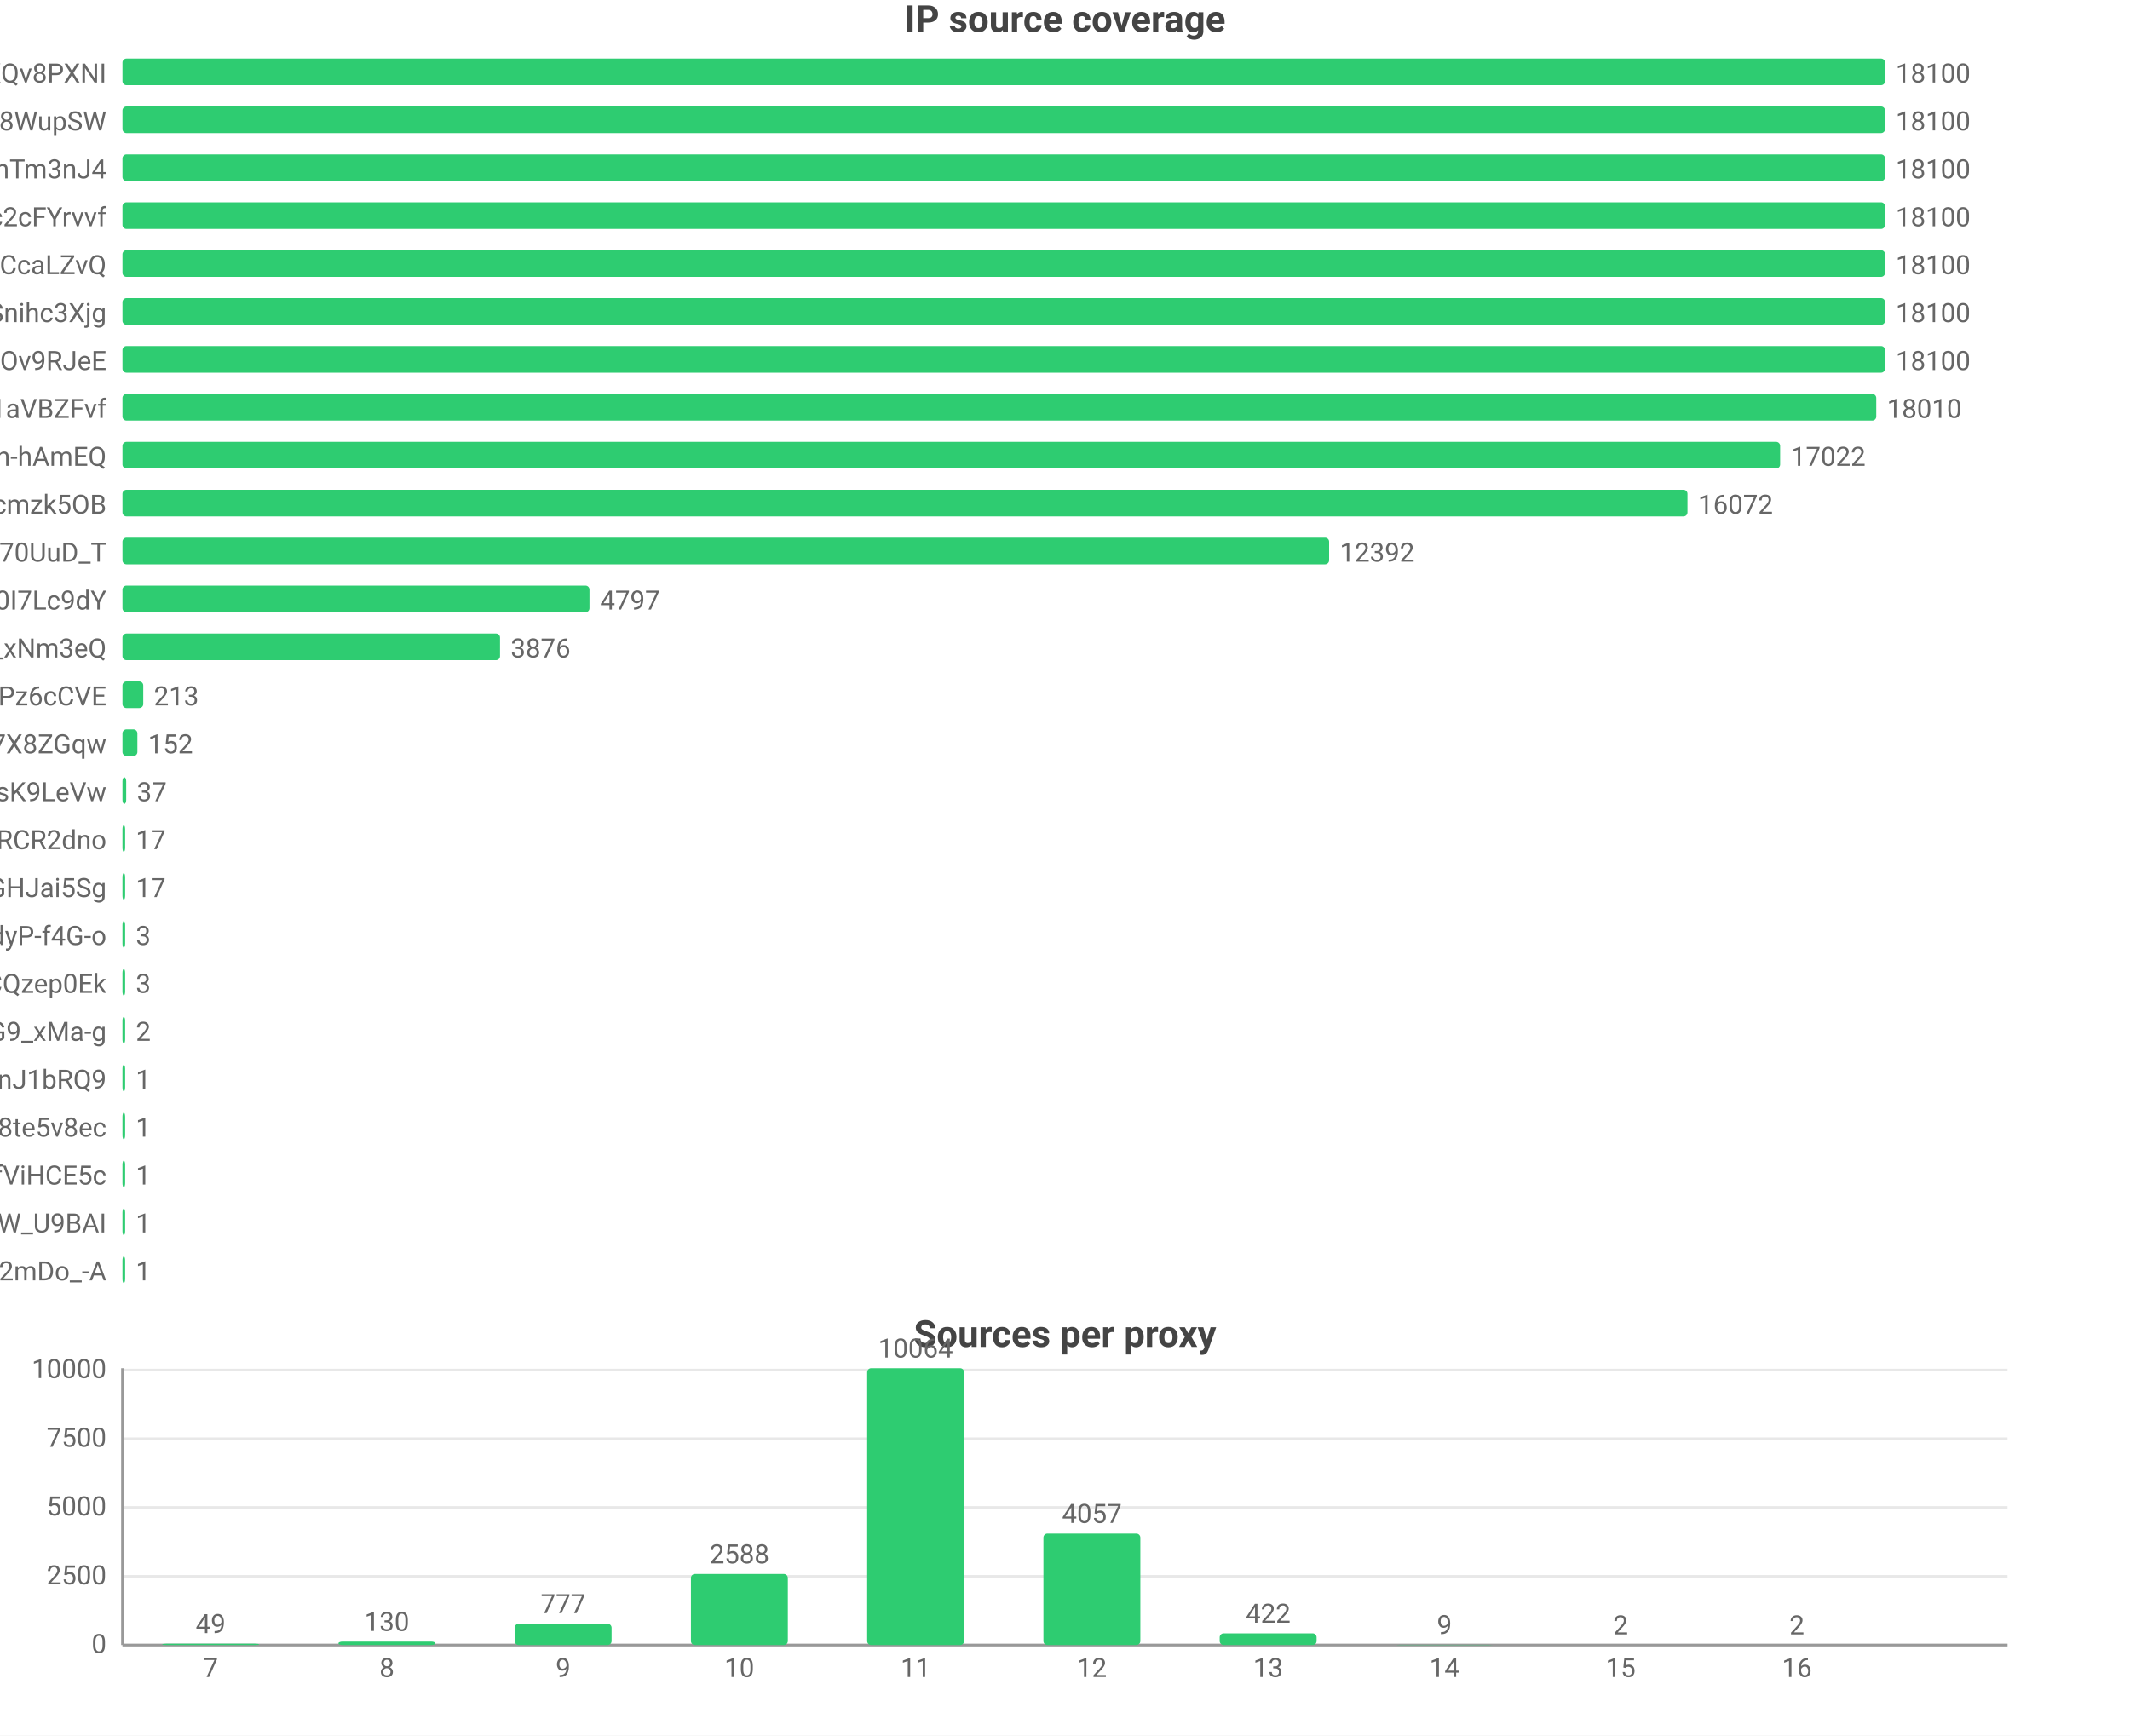
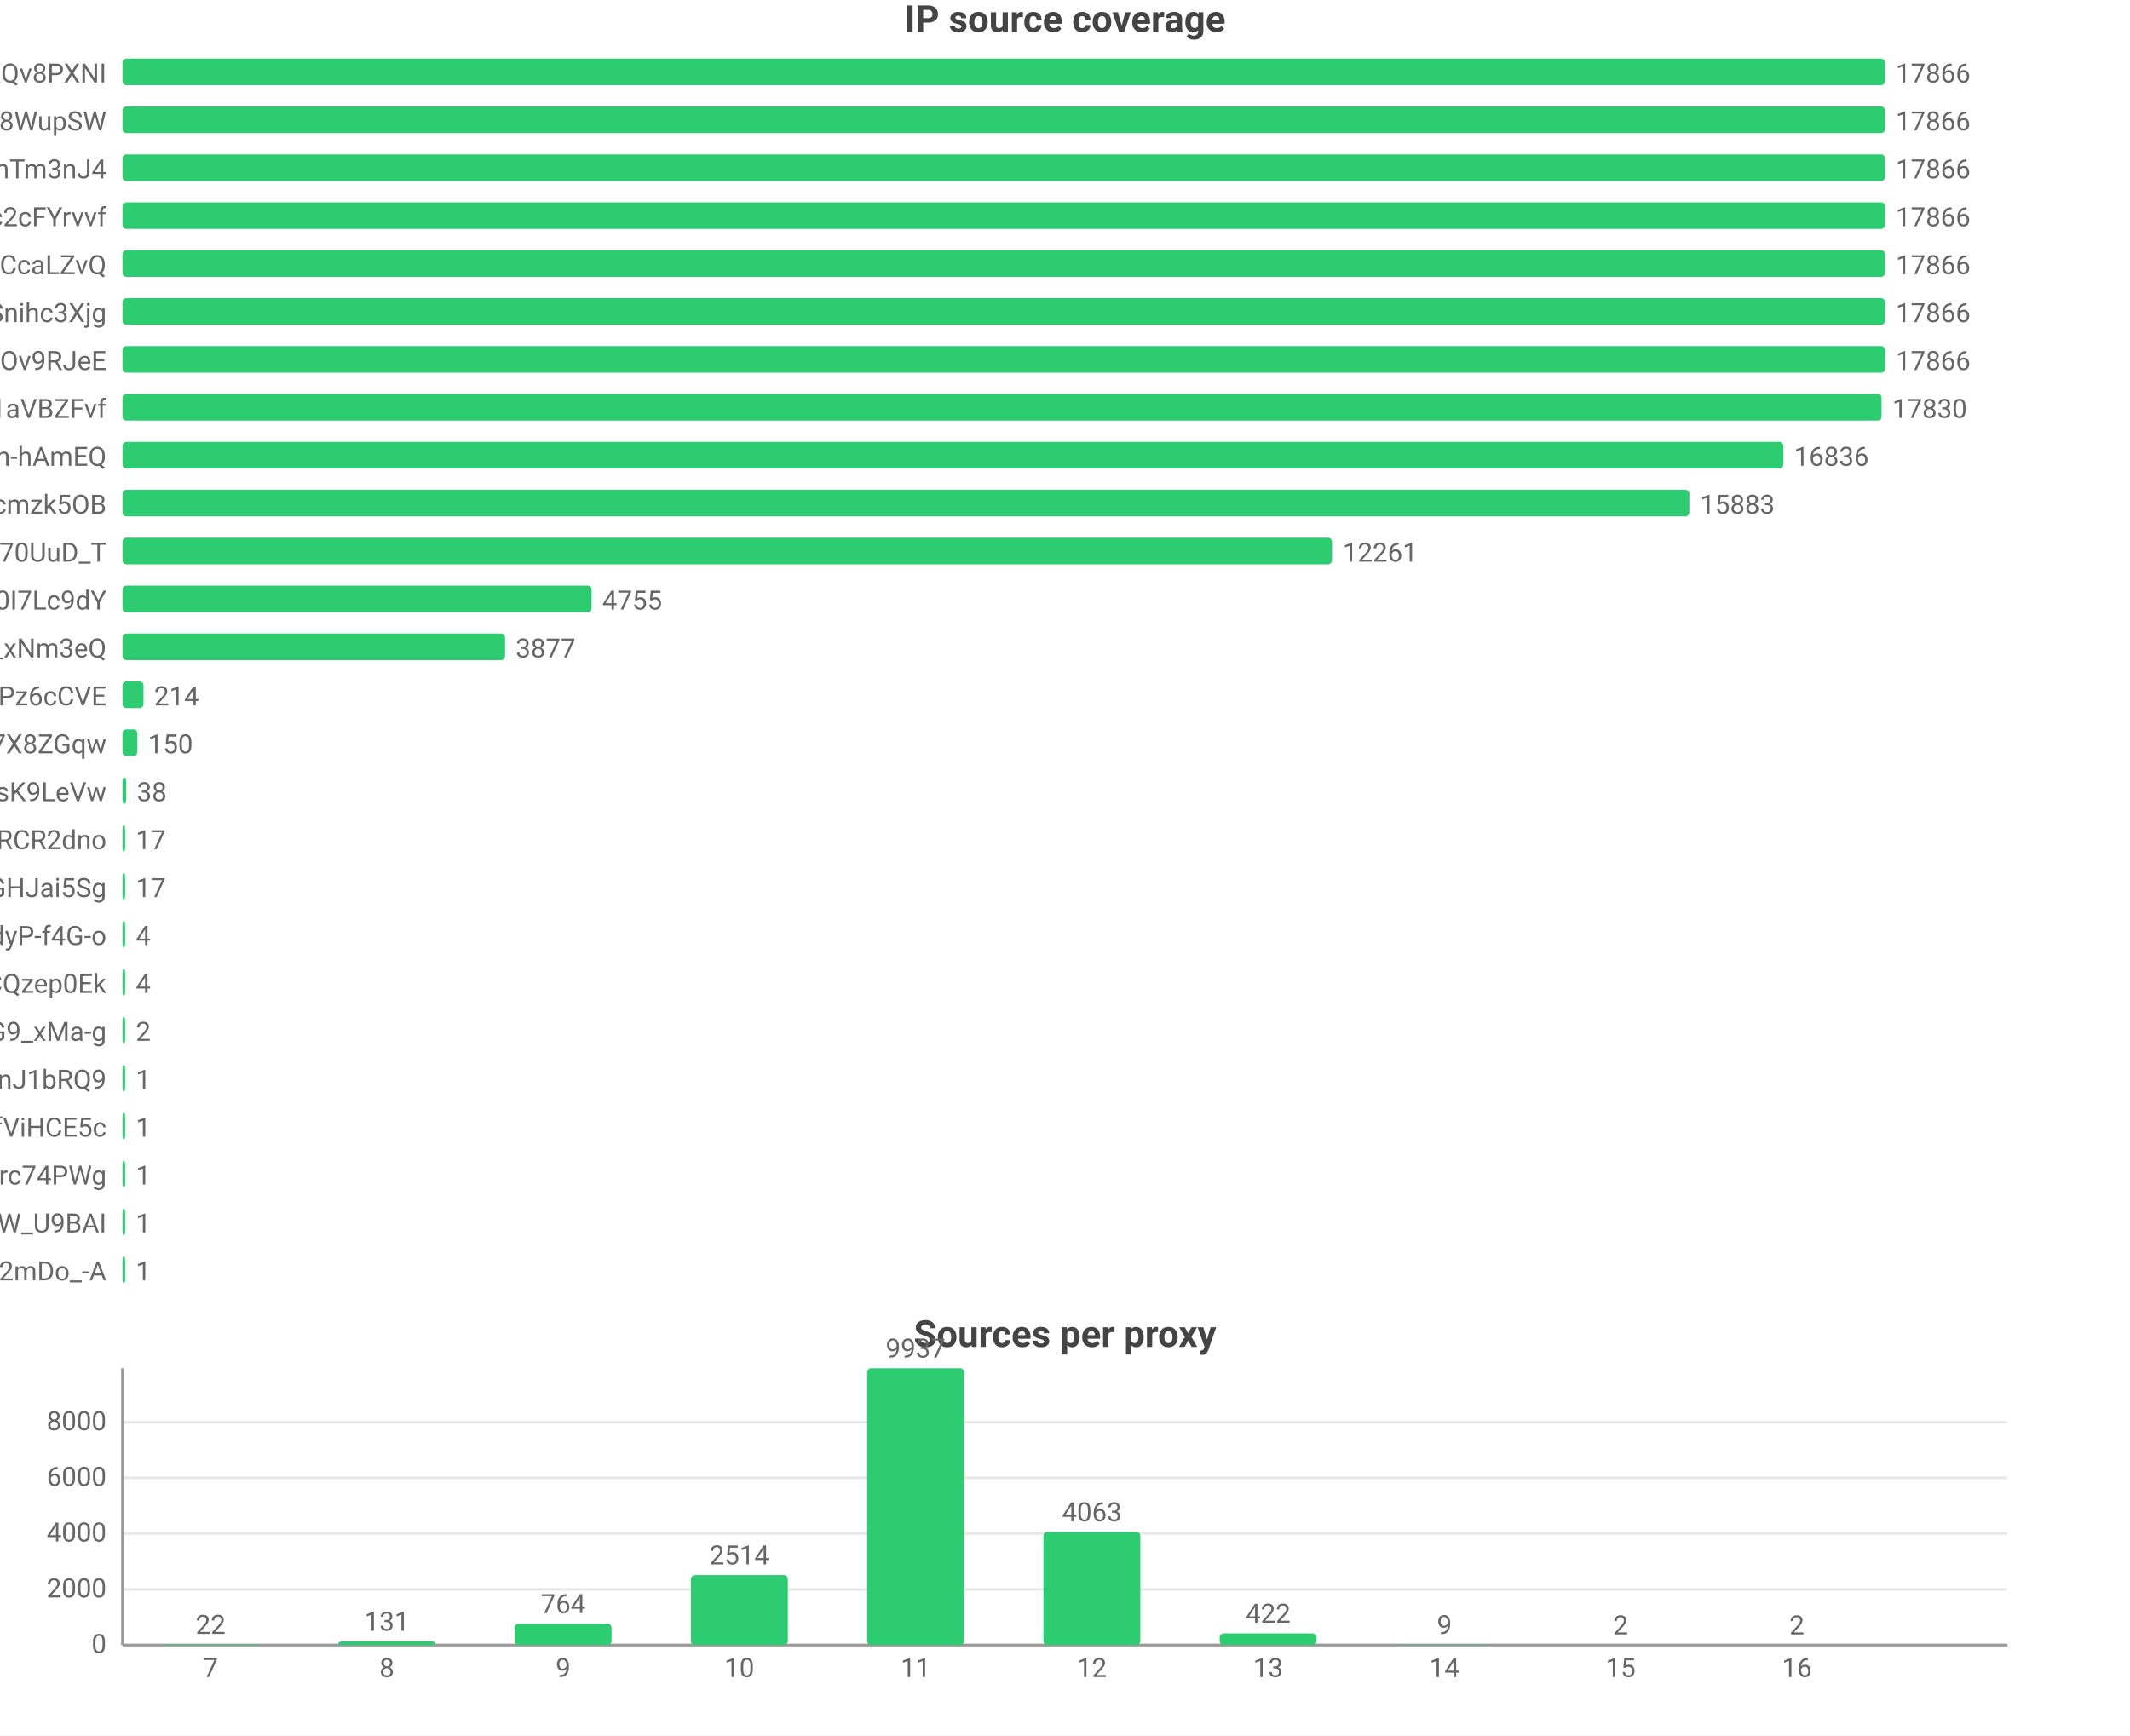
<svg xmlns="http://www.w3.org/2000/svg" width="800" height="652" viewBox="0 0 800 652">
  <rect width="800" height="652" fill="#ffffff" />
  <style>text{font-family:system-ui,-apple-system,'Segoe UI',Roboto,'PingFang SC','Microsoft YaHei','Noto Sans CJK SC',sans-serif}.g{stroke:#e8e8e8;stroke-width:1}.a{stroke:#999;stroke-width:1}.t{font-size:10px;fill:#666}.m{font-size:10px;text-anchor:middle;fill:#666}.e{font-size:10px;text-anchor:end;fill:#666}.l{font-size:11px;fill:#333}.tt{font-size:14px;font-weight:600;text-anchor:middle;fill:#444}.em{font-size:13px;text-anchor:middle;fill:#999}</style>
  <text class="tt" x="400.0" y="12">IP source coverage</text>
  <text class="e" x="40" y="31">rsrc_YmwQdEYueobUJ7o0R-mXQv8PXNI</text>
  <rect x="46" y="22" width="662" height="10" fill="#2ecc71" rx="1.5" />
-   <text class="t" x="712" y="31">18100</text>
+   <text class="t" x="712" y="31">17866</text>
  <text class="e" x="40" y="49">rsrc_Kf72a5Rnsi5l_-kq8f8WupSW</text>
  <rect x="46" y="40" width="662" height="10" fill="#2ecc71" rx="1.5" />
-   <text class="t" x="712" y="49">18100</text>
+   <text class="t" x="712" y="49">17866</text>
  <text class="e" x="40" y="67">rsrc_8J7Mvr-6DA7BBOtGFT3QhTm3nJ4</text>
  <rect x="46" y="58" width="662" height="10" fill="#2ecc71" rx="1.5" />
-   <text class="t" x="712" y="67">18100</text>
+   <text class="t" x="712" y="67">17866</text>
  <text class="e" x="40" y="85">rsrc_N0DphMQvqfO6-stc2cFYrvvf</text>
  <rect x="46" y="76" width="662" height="10" fill="#2ecc71" rx="1.5" />
-   <text class="t" x="712" y="85">18100</text>
+   <text class="t" x="712" y="85">17866</text>
  <text class="e" x="40" y="103">rsrc_y1f6AcnstjvbsPXVio2CcaLZvQ</text>
  <rect x="46" y="94" width="662" height="10" fill="#2ecc71" rx="1.5" />
-   <text class="t" x="712" y="103">18100</text>
+   <text class="t" x="712" y="103">17866</text>
  <text class="e" x="40" y="121">rsrc_udXhFfUWqS8V61wbeSoAvSnihc3Xjg</text>
  <rect x="46" y="112" width="662" height="10" fill="#2ecc71" rx="1.5" />
-   <text class="t" x="712" y="121">18100</text>
+   <text class="t" x="712" y="121">17866</text>
  <text class="e" x="40" y="139">rsrc_phRkyFPJDKAG-t3D4gC7qC7dOv9RJeE</text>
  <rect x="46" y="130" width="662" height="10" fill="#2ecc71" rx="1.5" />
-   <text class="t" x="712" y="139">18100</text>
+   <text class="t" x="712" y="139">17866</text>
  <text class="e" x="40" y="157">rsrc_3UBRP7wwxr0KCZcckKaO1aVBZFvf</text>
-   <rect x="46" y="148" width="658.7" height="10" fill="#2ecc71" rx="1.5" />
-   <text class="t" x="708.7" y="157">18010</text>
+   <rect x="46" y="148" width="660.7" height="10" fill="#2ecc71" rx="1.5" />
+   <text class="t" x="710.7" y="157">17830</text>
  <text class="e" x="40" y="175">rsrc_je3zDruIeQJtGRSh-hAmEQ</text>
-   <rect x="46" y="166" width="622.6" height="10" fill="#2ecc71" rx="1.5" />
-   <text class="t" x="672.6" y="175">17022</text>
+   <rect x="46" y="166" width="623.8" height="10" fill="#2ecc71" rx="1.5" />
+   <text class="t" x="673.8" y="175">16836</text>
  <text class="e" x="40" y="193">rsrc_K-0jAGBqjvCEp0Px6UbuWcmzk5OB</text>
-   <rect x="46" y="184" width="587.8" height="10" fill="#2ecc71" rx="1.5" />
-   <text class="t" x="637.8" y="193">16072</text>
+   <rect x="46" y="184" width="588.5" height="10" fill="#2ecc71" rx="1.5" />
+   <text class="t" x="638.5" y="193">15883</text>
  <text class="e" x="40" y="211">rsrc_Fe2TH426siPio70UuD_T</text>
-   <rect x="46" y="202" width="453.2" height="10" fill="#2ecc71" rx="1.5" />
-   <text class="t" x="503.2" y="211">12392</text>
+   <rect x="46" y="202" width="454.3" height="10" fill="#2ecc71" rx="1.5" />
+   <text class="t" x="504.3" y="211">12261</text>
  <text class="e" x="40" y="229">rsrc_zmdkNceYNtNIwTRnkeaDWUF0I7Lc9dY</text>
-   <rect x="46" y="220" width="175.4" height="10" fill="#2ecc71" rx="1.5" />
-   <text class="t" x="225.4" y="229">4797</text>
+   <rect x="46" y="220" width="176.2" height="10" fill="#2ecc71" rx="1.5" />
+   <text class="t" x="226.2" y="229">4755</text>
  <text class="e" x="40" y="247">rsrc_7HHr05kygIGY1_rUxDn2b0TfO3k_xNm3eQ</text>
-   <rect x="46" y="238" width="141.8" height="10" fill="#2ecc71" rx="1.5" />
-   <text class="t" x="191.8" y="247">3876</text>
+   <rect x="46" y="238" width="143.7" height="10" fill="#2ecc71" rx="1.5" />
+   <text class="t" x="193.7" y="247">3877</text>
  <text class="e" x="40" y="265">rsrc_px-TVSmoFaih-Nh3Pz6cCVE</text>
-   <rect x="46" y="256" width="7.8" height="10" fill="#2ecc71" rx="1.5" />
-   <text class="t" x="57.8" y="265">213</text>
+   <rect x="46" y="256" width="7.9" height="10" fill="#2ecc71" rx="1.5" />
+   <text class="t" x="57.9" y="265">214</text>
  <text class="e" x="40" y="283">rsrc_KOcHY0zSvSXOKReI9zIAibe_1GV7X8ZGqw</text>
  <rect x="46" y="274" width="5.6" height="10" fill="#2ecc71" rx="1.5" />
-   <text class="t" x="55.6" y="283">152</text>
+   <text class="t" x="55.6" y="283">150</text>
  <text class="e" x="40" y="301">rsrc_y4RErEyr_I92cDIOQHlsK9LeVw</text>
  <rect x="46" y="292" width="1.4" height="10" fill="#2ecc71" rx="1.5" />
-   <text class="t" x="51.4" y="301">37</text>
+   <text class="t" x="51.4" y="301">38</text>
  <text class="e" x="40" y="319">rsrc_-iwMUWtGMfvvmOs0VPBWChAcwcxiRCR2dno</text>
  <rect x="46" y="310" width="1" height="10" fill="#2ecc71" rx="1.5" />
  <text class="t" x="51" y="319">17</text>
  <text class="e" x="40" y="337">rsrc_yQvJePm0B6jHzCYC4GdGHJai5Sg</text>
  <rect x="46" y="328" width="1" height="10" fill="#2ecc71" rx="1.5" />
  <text class="t" x="51" y="337">17</text>
  <text class="e" x="40" y="355">rsrc_LrpbWUUO56eHIMwdJR00mtIdyP-f4G-o</text>
  <rect x="46" y="346" width="1" height="10" fill="#2ecc71" rx="1.5" />
-   <text class="t" x="51" y="355">3</text>
+   <text class="t" x="51" y="355">4</text>
  <text class="e" x="40" y="373">rsrc_YHZuHRaDa-DFv9_r3cDXeH-PeLACQzep0Ek</text>
  <rect x="46" y="364" width="1" height="10" fill="#2ecc71" rx="1.5" />
-   <text class="t" x="51" y="373">3</text>
+   <text class="t" x="51" y="373">4</text>
  <text class="e" x="40" y="391">rsrc_mhMZad5MlA5mvFIFQPOn7nvnU_Q31HxiP8G9_xMa-g</text>
  <rect x="46" y="382" width="1" height="10" fill="#2ecc71" rx="1.5" />
  <text class="t" x="51" y="391">2</text>
  <text class="e" x="40" y="409">rsrc_IutIxyjgURNKJ5AXGQxpTnJ1bRQ9</text>
  <rect x="46" y="400" width="1" height="10" fill="#2ecc71" rx="1.5" />
  <text class="t" x="51" y="409">1</text>
-   <text class="e" x="40" y="427">rsrc_htw8nZZHu0UN_vciVqNpM1nLqDu6f8j8te5v8ec</text>
+   <text class="e" x="40" y="427">rsrc_r5Qm4HD74aEPzYWaXJ5xTDmfViHCE5c</text>
  <rect x="46" y="418" width="1" height="10" fill="#2ecc71" rx="1.5" />
  <text class="t" x="51" y="427">1</text>
-   <text class="e" x="40" y="445">rsrc_r5Qm4HD74aEPzYWaXJ5xTDmfViHCE5c</text>
+   <text class="e" x="40" y="445">rsrc_mQTAqZhrbN_F7U0iq2bRicIFyu02Lgfrc74PWg</text>
  <rect x="46" y="436" width="1" height="10" fill="#2ecc71" rx="1.5" />
  <text class="t" x="51" y="445">1</text>
  <text class="e" x="40" y="463">rsrc_We6jsP3IIBC6jnF7W_U9BAI</text>
  <rect x="46" y="454" width="1" height="10" fill="#2ecc71" rx="1.5" />
  <text class="t" x="51" y="463">1</text>
  <text class="e" x="40" y="481">rsrc_YY9vmpvAdBd76NYzbVa2mDo_-A</text>
  <rect x="46" y="472" width="1" height="10" fill="#2ecc71" rx="1.5" />
  <text class="t" x="51" y="481">1</text>
  <text class="tt" x="400.0" y="506">Sources per proxy</text>
  <line class="g" x1="46" y1="618" x2="754" y2="618" />
  <text class="e" x="40" y="621">0</text>
-   <line class="g" x1="46" y1="592.2" x2="754" y2="592.2" />
-   <text class="e" x="40" y="595.2">2500</text>
-   <line class="g" x1="46" y1="566.3" x2="754" y2="566.3" />
-   <text class="e" x="40" y="569.3">5000</text>
-   <line class="g" x1="46" y1="540.5" x2="754" y2="540.5" />
-   <text class="e" x="40" y="543.5">7500</text>
-   <line class="g" x1="46" y1="514.7" x2="754" y2="514.7" />
-   <text class="e" x="40" y="517.7">10000</text>
+   <line class="g" x1="46" y1="597.1" x2="754" y2="597.1" />
+   <text class="e" x="40" y="600.1">2000</text>
+   <line class="g" x1="46" y1="576.1" x2="754" y2="576.1" />
+   <text class="e" x="40" y="579.1">4000</text>
+   <line class="g" x1="46" y1="555.2" x2="754" y2="555.2" />
+   <text class="e" x="40" y="558.2">6000</text>
+   <line class="g" x1="46" y1="534.3" x2="754" y2="534.3" />
+   <text class="e" x="40" y="537.3">8000</text>
  <line class="a" x1="46" y1="514" x2="46" y2="618" />
  <line class="a" x1="46" y1="618" x2="754" y2="618" />
-   <rect x="60.9" y="617.5" width="36.4" height="0.5" fill="#2ecc71" rx="1.5" />
-   <text class="m" x="79.1" y="613.5">49</text>
+   <rect x="60.9" y="617.8" width="36.4" height="0.2" fill="#2ecc71" rx="1.5" />
+   <text class="m" x="79.1" y="613.8">22</text>
  <text class="m" x="79.1" y="630">7</text>
-   <rect x="127.1" y="616.7" width="36.4" height="1.3" fill="#2ecc71" rx="1.5" />
-   <text class="m" x="145.3" y="612.7">130</text>
+   <rect x="127.1" y="616.6" width="36.4" height="1.4" fill="#2ecc71" rx="1.5" />
+   <text class="m" x="145.3" y="612.6">131</text>
  <text class="m" x="145.3" y="630">8</text>
  <rect x="193.3" y="610.0" width="36.4" height="8.0" fill="#2ecc71" rx="1.5" />
-   <text class="m" x="211.5" y="606.0">777</text>
+   <text class="m" x="211.5" y="606.0">764</text>
  <text class="m" x="211.5" y="630">9</text>
-   <rect x="259.5" y="591.3" width="36.4" height="26.7" fill="#2ecc71" rx="1.5" />
-   <text class="m" x="277.7" y="587.3">2588</text>
+   <rect x="259.5" y="591.7" width="36.4" height="26.3" fill="#2ecc71" rx="1.5" />
+   <text class="m" x="277.7" y="587.7">2514</text>
  <text class="m" x="277.7" y="630">10</text>
  <rect x="325.7" y="514" width="36.4" height="104" fill="#2ecc71" rx="1.5" />
-   <text class="m" x="343.9" y="510">10064</text>
+   <text class="m" x="343.9" y="510">9937</text>
  <text class="m" x="343.9" y="630">11</text>
-   <rect x="391.9" y="576.1" width="36.4" height="41.9" fill="#2ecc71" rx="1.5" />
-   <text class="m" x="410.1" y="572.1">4057</text>
+   <rect x="391.9" y="575.5" width="36.4" height="42.5" fill="#2ecc71" rx="1.5" />
+   <text class="m" x="410.1" y="571.5">4063</text>
  <text class="m" x="410.1" y="630">12</text>
  <rect x="458.1" y="613.6" width="36.4" height="4.4" fill="#2ecc71" rx="1.5" />
  <text class="m" x="476.3" y="609.6">422</text>
  <text class="m" x="476.3" y="630">13</text>
  <rect x="524.3" y="617.9" width="36.4" height="0.1" fill="#2ecc71" rx="1.5" />
  <text class="m" x="542.5" y="613.9">9</text>
  <text class="m" x="542.5" y="630">14</text>
  <rect x="590.5" y="618.0" width="36.4" height="0.0" fill="#2ecc71" rx="1.5" />
  <text class="m" x="608.7" y="614.0">2</text>
  <text class="m" x="608.7" y="630">15</text>
  <rect x="656.7" y="618.0" width="36.4" height="0.0" fill="#2ecc71" rx="1.5" />
  <text class="m" x="674.9" y="614.0">2</text>
  <text class="m" x="674.9" y="630">16</text>
</svg>
